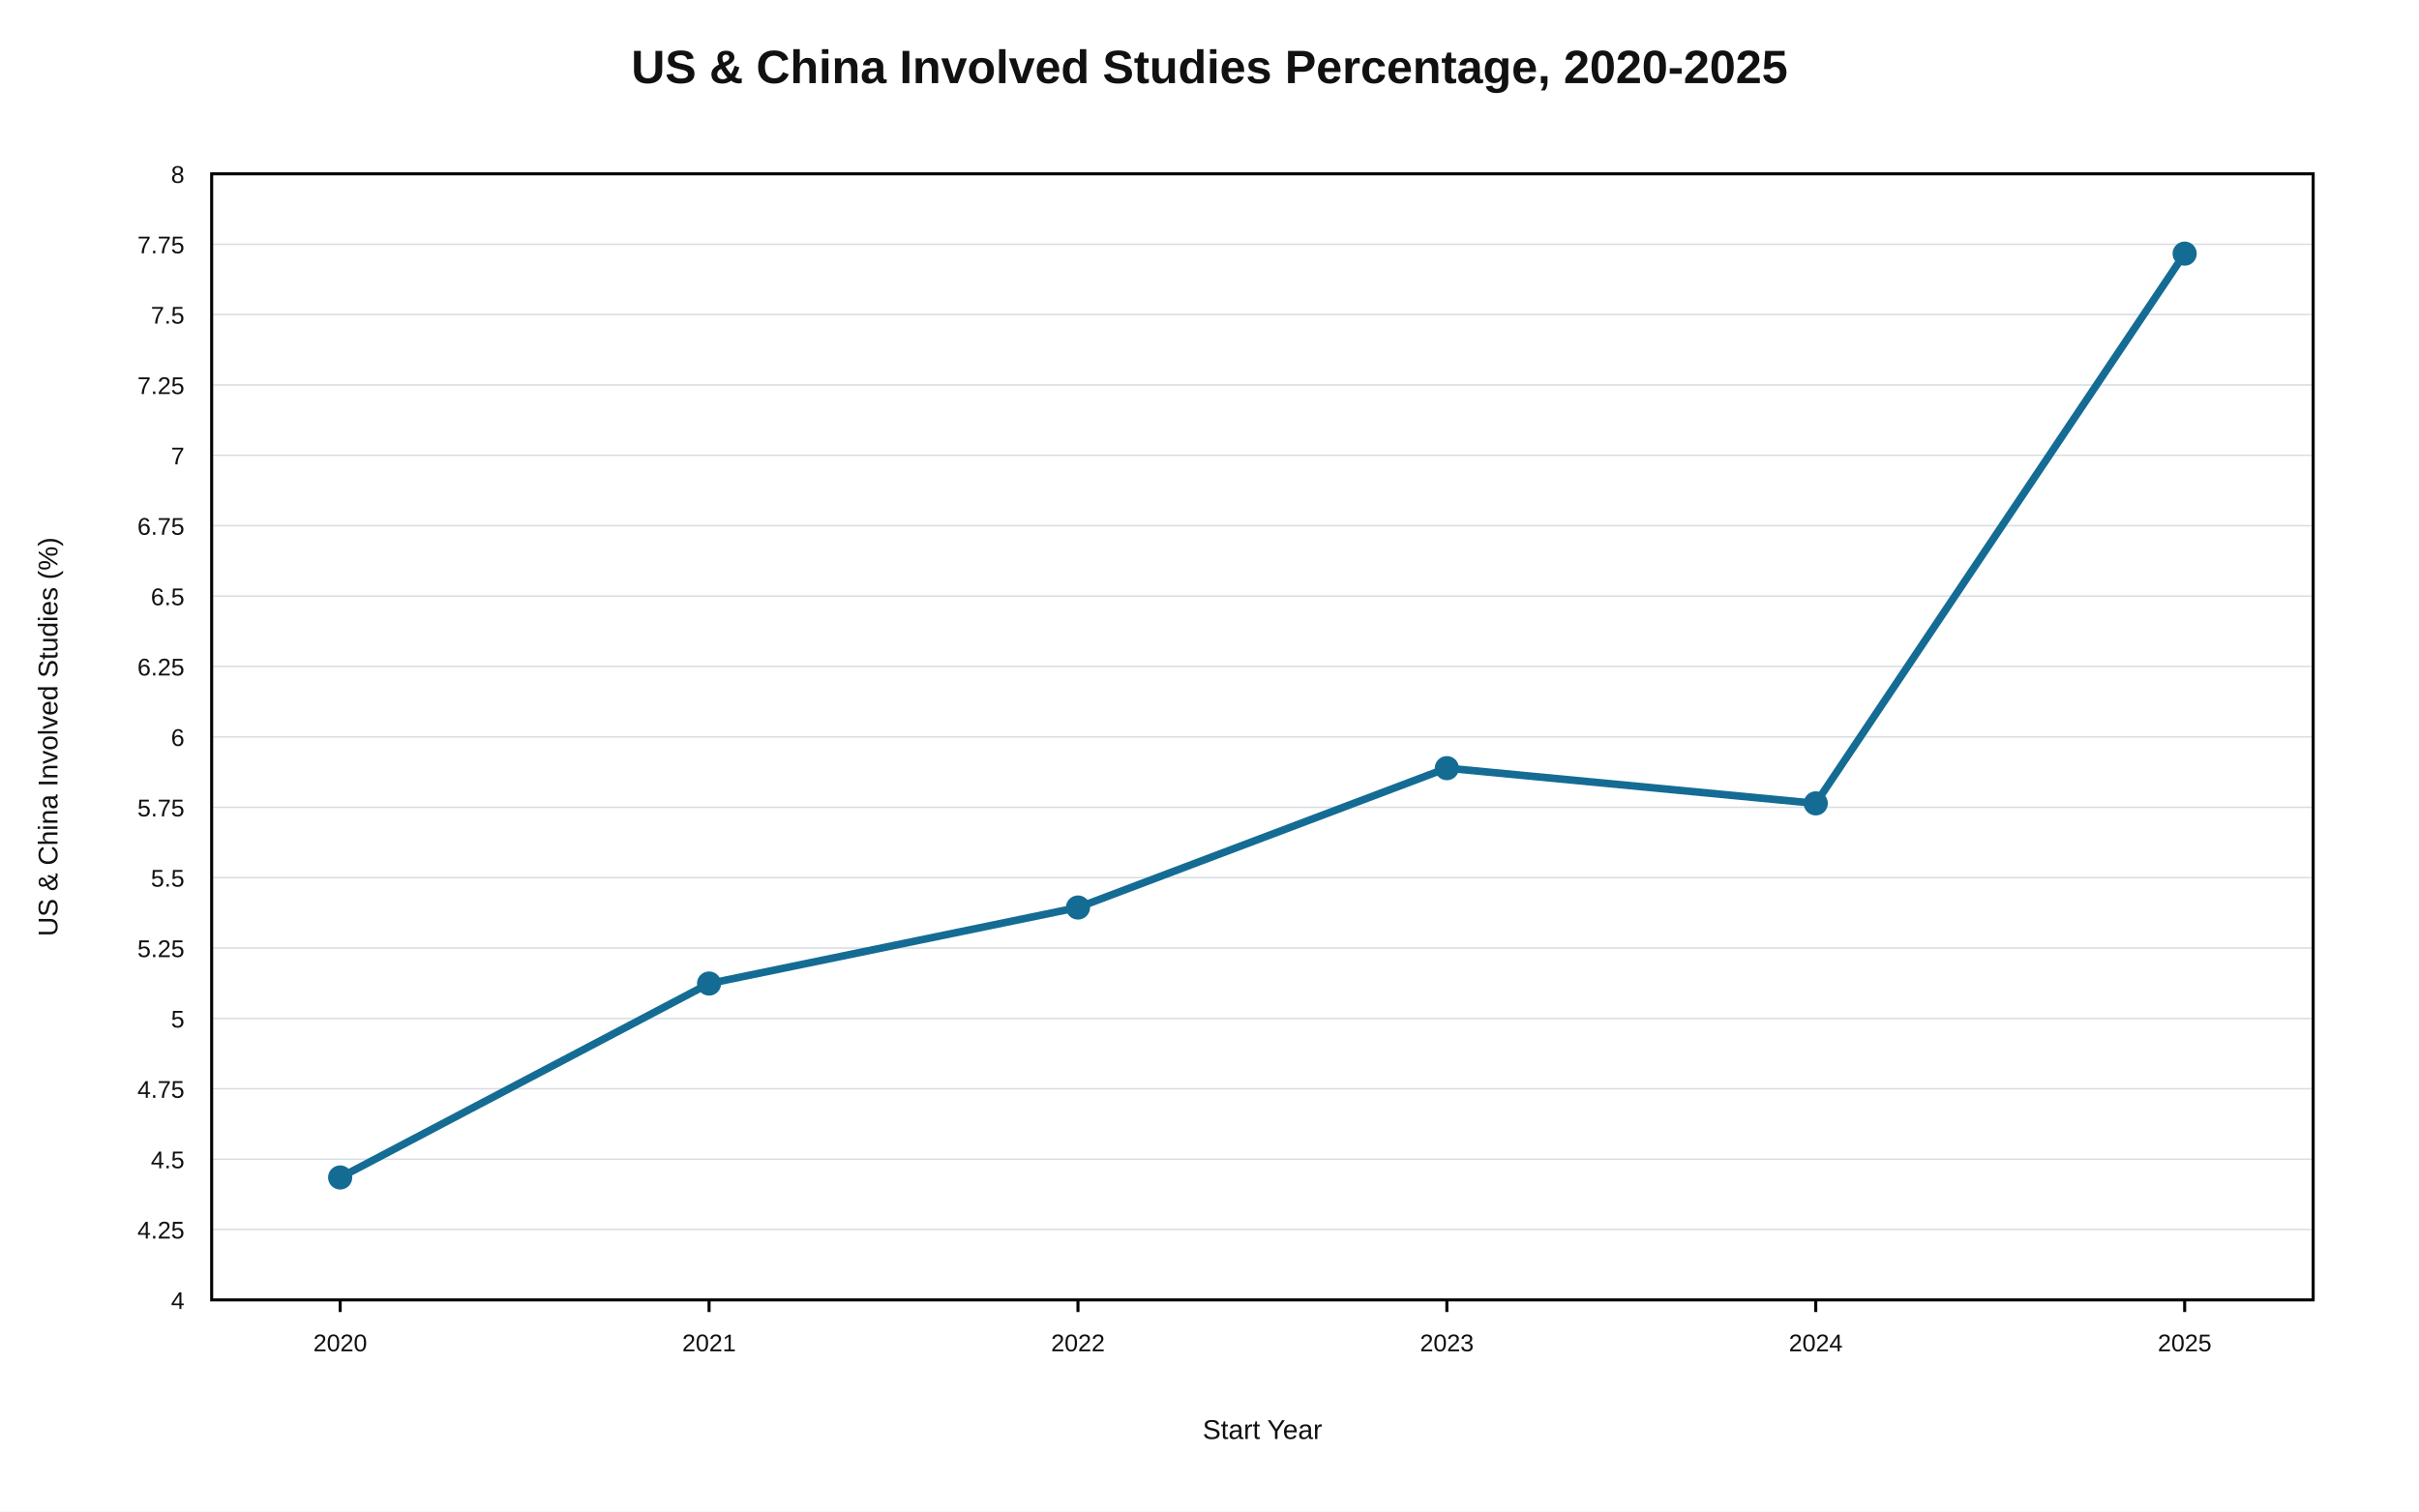
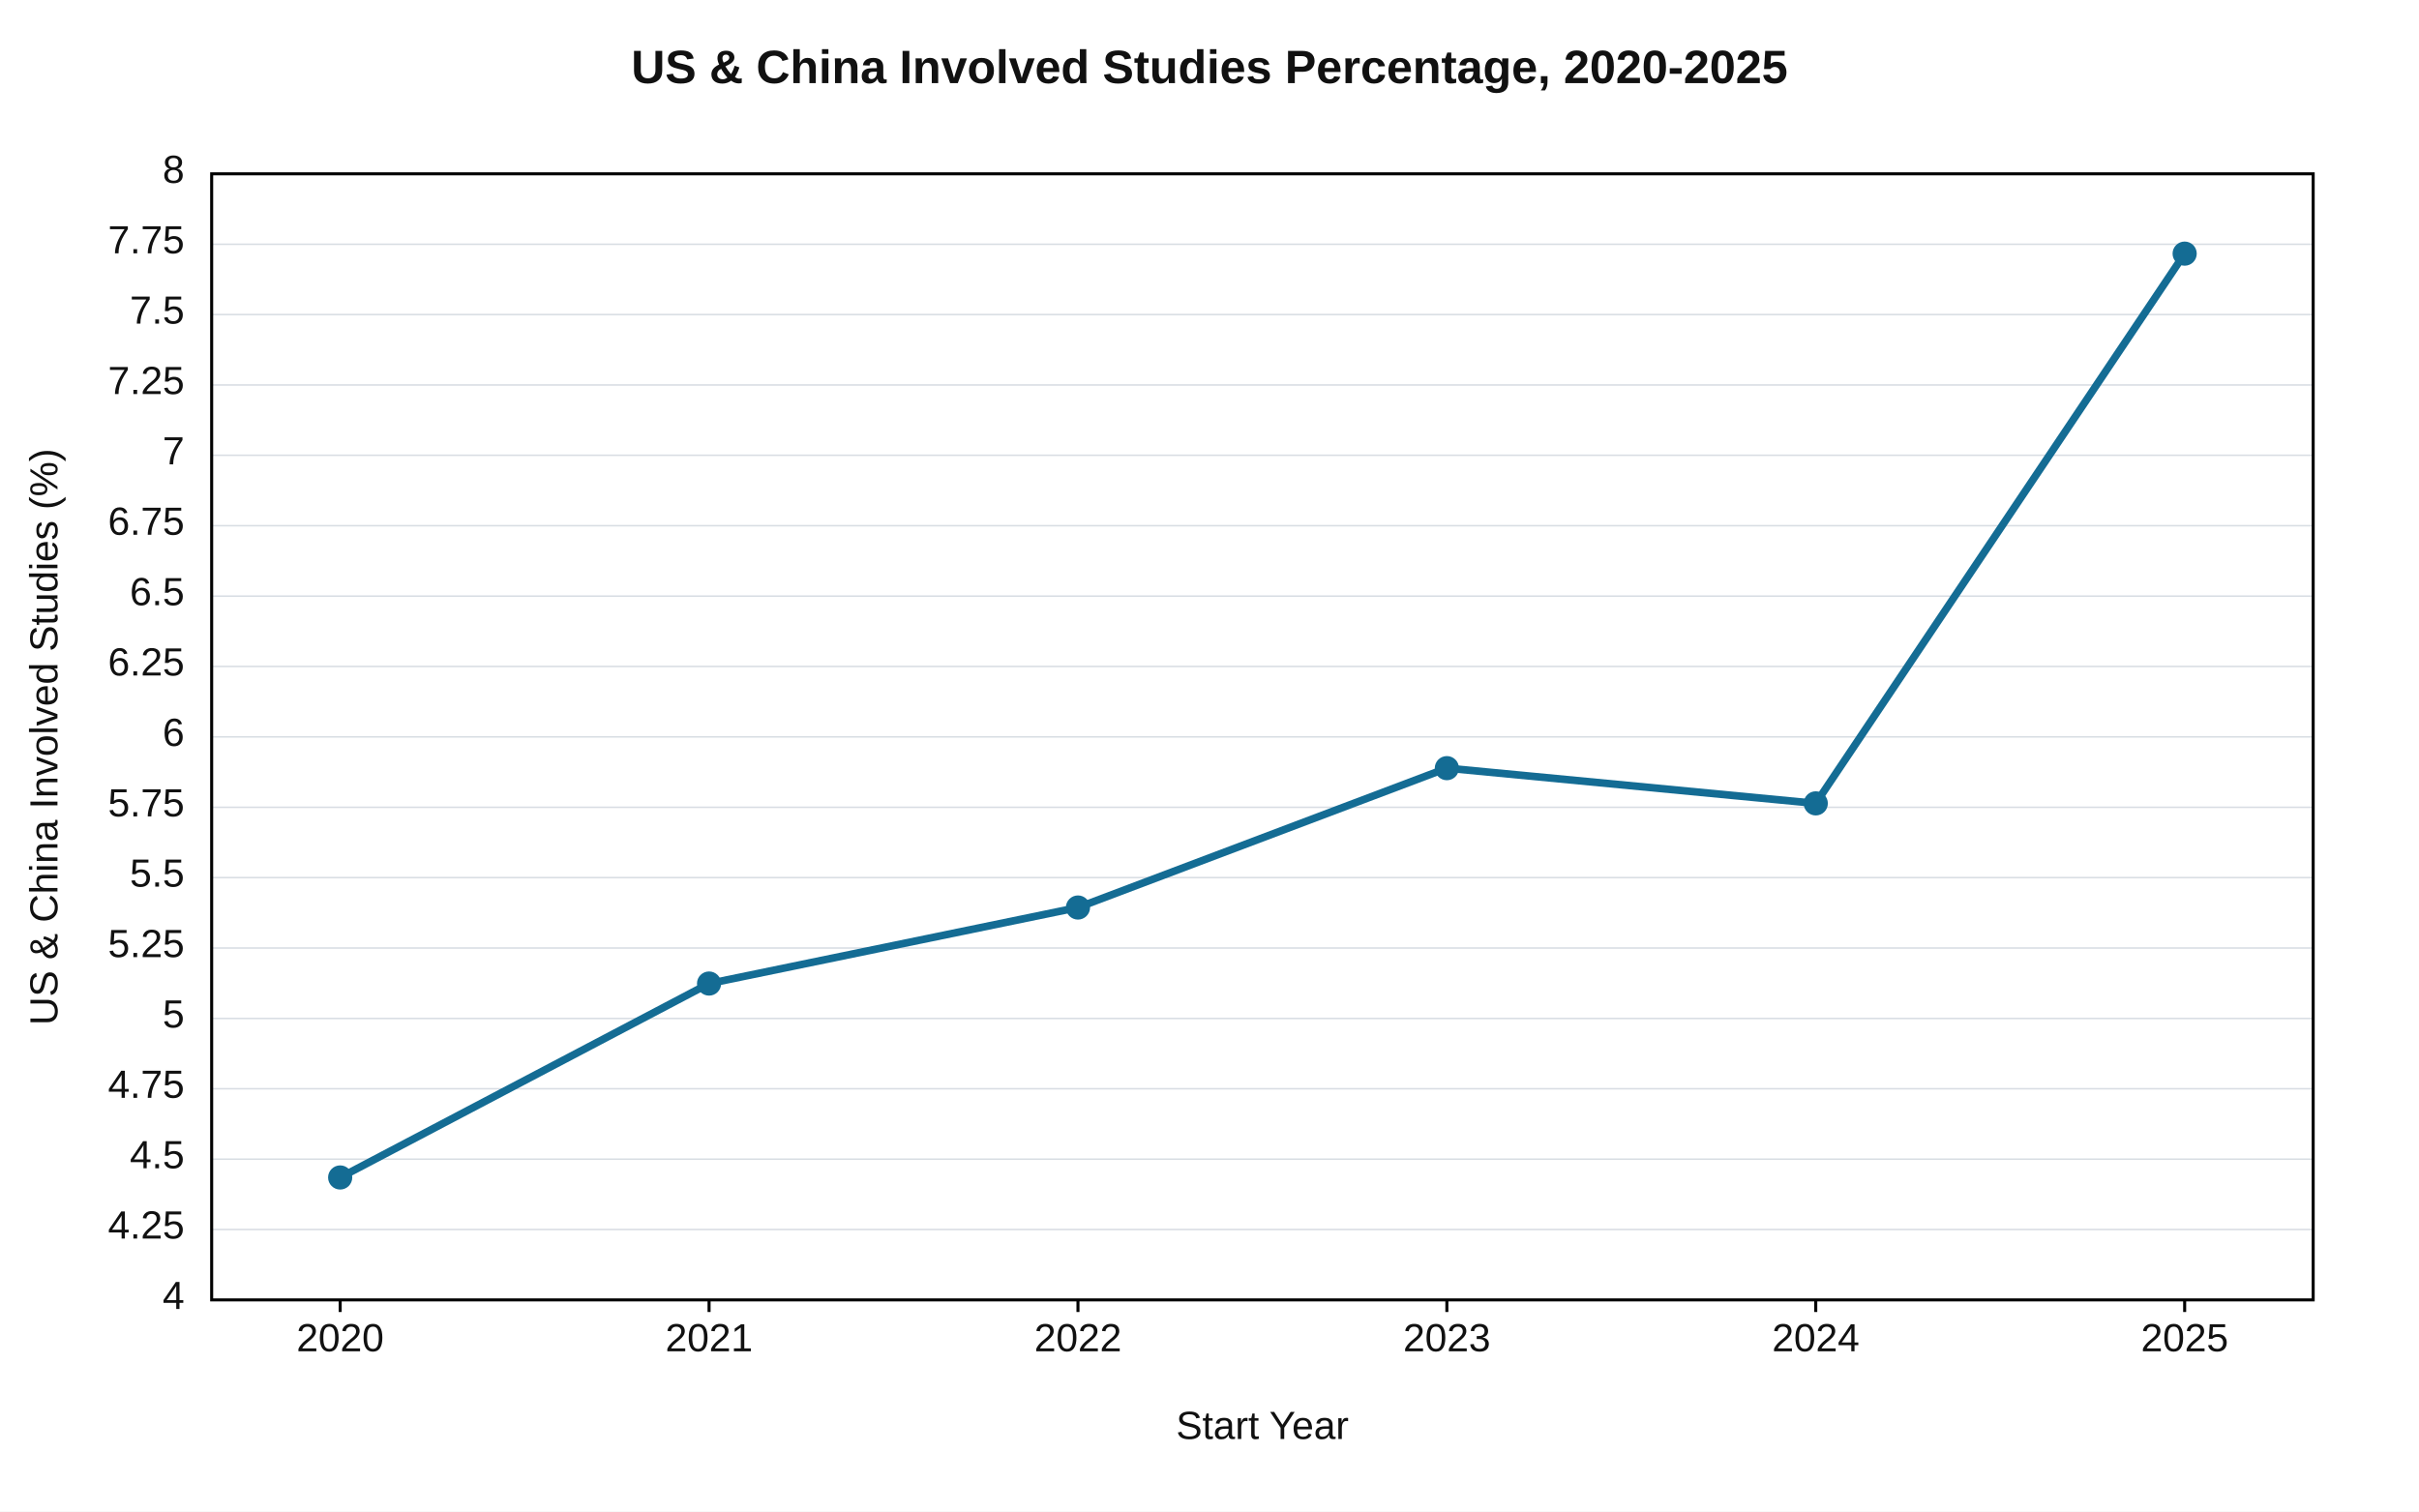
<svg xmlns="http://www.w3.org/2000/svg" width="1600" height="1000" viewBox="0 0 1600 1000">
  <rect x="0" y="0" width="1600" height="1000" fill="#ffffff" />
-   <style>text{font-family:Arial,Helvetica,sans-serif;fill:#111}.title{font-size:31px;font-weight:700}.axis{font-size:18px}.tick{font-size:16px}</style>
+   <style>text{font-family:Arial,Helvetica,sans-serif;fill:#111}.title{font-size:31px;font-weight:700}.axis{font-size:26px}.tick{font-size:26px}</style>
  <text x="800.0" y="55" text-anchor="middle" class="title">US &amp; China Involved Studies Percentage, 2020-2025</text>
  <line x1="140" y1="860.0" x2="1530" y2="860.0" stroke="#d8dde3" stroke-width="1" />
  <text x="122" y="866.0" text-anchor="end" class="tick">4</text>
  <line x1="140" y1="813.4" x2="1530" y2="813.4" stroke="#d8dde3" stroke-width="1" />
  <text x="122" y="819.4" text-anchor="end" class="tick">4.25</text>
  <line x1="140" y1="766.9" x2="1530" y2="766.9" stroke="#d8dde3" stroke-width="1" />
  <text x="122" y="772.9" text-anchor="end" class="tick">4.5</text>
  <line x1="140" y1="720.3" x2="1530" y2="720.3" stroke="#d8dde3" stroke-width="1" />
  <text x="122" y="726.3" text-anchor="end" class="tick">4.75</text>
  <line x1="140" y1="673.8" x2="1530" y2="673.8" stroke="#d8dde3" stroke-width="1" />
  <text x="122" y="679.8" text-anchor="end" class="tick">5</text>
  <line x1="140" y1="627.2" x2="1530" y2="627.2" stroke="#d8dde3" stroke-width="1" />
  <text x="122" y="633.2" text-anchor="end" class="tick">5.25</text>
  <line x1="140" y1="580.6" x2="1530" y2="580.6" stroke="#d8dde3" stroke-width="1" />
  <text x="122" y="586.6" text-anchor="end" class="tick">5.5</text>
  <line x1="140" y1="534.1" x2="1530" y2="534.1" stroke="#d8dde3" stroke-width="1" />
  <text x="122" y="540.1" text-anchor="end" class="tick">5.75</text>
  <line x1="140" y1="487.5" x2="1530" y2="487.5" stroke="#d8dde3" stroke-width="1" />
  <text x="122" y="493.5" text-anchor="end" class="tick">6</text>
  <line x1="140" y1="440.9" x2="1530" y2="440.9" stroke="#d8dde3" stroke-width="1" />
  <text x="122" y="446.9" text-anchor="end" class="tick">6.25</text>
  <line x1="140" y1="394.4" x2="1530" y2="394.4" stroke="#d8dde3" stroke-width="1" />
  <text x="122" y="400.4" text-anchor="end" class="tick">6.5</text>
  <line x1="140" y1="347.8" x2="1530" y2="347.8" stroke="#d8dde3" stroke-width="1" />
  <text x="122" y="353.8" text-anchor="end" class="tick">6.75</text>
  <line x1="140" y1="301.2" x2="1530" y2="301.2" stroke="#d8dde3" stroke-width="1" />
  <text x="122" y="307.2" text-anchor="end" class="tick">7</text>
  <line x1="140" y1="254.7" x2="1530" y2="254.7" stroke="#d8dde3" stroke-width="1" />
  <text x="122" y="260.7" text-anchor="end" class="tick">7.25</text>
  <line x1="140" y1="208.1" x2="1530" y2="208.1" stroke="#d8dde3" stroke-width="1" />
  <text x="122" y="214.1" text-anchor="end" class="tick">7.5</text>
  <line x1="140" y1="161.6" x2="1530" y2="161.6" stroke="#d8dde3" stroke-width="1" />
  <text x="122" y="167.6" text-anchor="end" class="tick">7.75</text>
  <line x1="140" y1="115.0" x2="1530" y2="115.0" stroke="#d8dde3" stroke-width="1" />
  <text x="122" y="121.0" text-anchor="end" class="tick">8</text>
  <line x1="225.0" y1="860" x2="225.0" y2="868" stroke="#000" stroke-width="2" />
  <text x="225.0" y="894" text-anchor="middle" class="tick">2020</text>
  <line x1="469.0" y1="860" x2="469.0" y2="868" stroke="#000" stroke-width="2" />
  <text x="469.0" y="894" text-anchor="middle" class="tick">2021</text>
  <line x1="713.0" y1="860" x2="713.0" y2="868" stroke="#000" stroke-width="2" />
  <text x="713.0" y="894" text-anchor="middle" class="tick">2022</text>
  <line x1="957.0" y1="860" x2="957.0" y2="868" stroke="#000" stroke-width="2" />
  <text x="957.0" y="894" text-anchor="middle" class="tick">2023</text>
  <line x1="1201.0" y1="860" x2="1201.0" y2="868" stroke="#000" stroke-width="2" />
  <text x="1201.0" y="894" text-anchor="middle" class="tick">2024</text>
  <line x1="1445.0" y1="860" x2="1445.0" y2="868" stroke="#000" stroke-width="2" />
  <text x="1445.0" y="894" text-anchor="middle" class="tick">2025</text>
  <polyline points="225.0,779.0 469.0,650.7 713.0,600.4 957.0,508.2 1201.0,531.5 1445.0,167.8" fill="none" stroke="#146c94" stroke-width="5" stroke-linejoin="round" stroke-linecap="round" />
  <circle cx="225.0" cy="779.0" r="8" fill="#146c94" />
  <circle cx="469.0" cy="650.7" r="8" fill="#146c94" />
  <circle cx="713.0" cy="600.4" r="8" fill="#146c94" />
  <circle cx="957.0" cy="508.2" r="8" fill="#146c94" />
  <circle cx="1201.0" cy="531.5" r="8" fill="#146c94" />
  <circle cx="1445.0" cy="167.8" r="8" fill="#146c94" />
  <rect x="140" y="115" width="1390" height="745" fill="none" stroke="#000" stroke-width="2" />
  <text x="835.0" y="952" text-anchor="middle" class="axis">Start Year</text>
  <text x="38" y="487.5" text-anchor="middle" class="axis" transform="rotate(-90 38 487.5)">US &amp; China Involved Studies (%)</text>
</svg>
